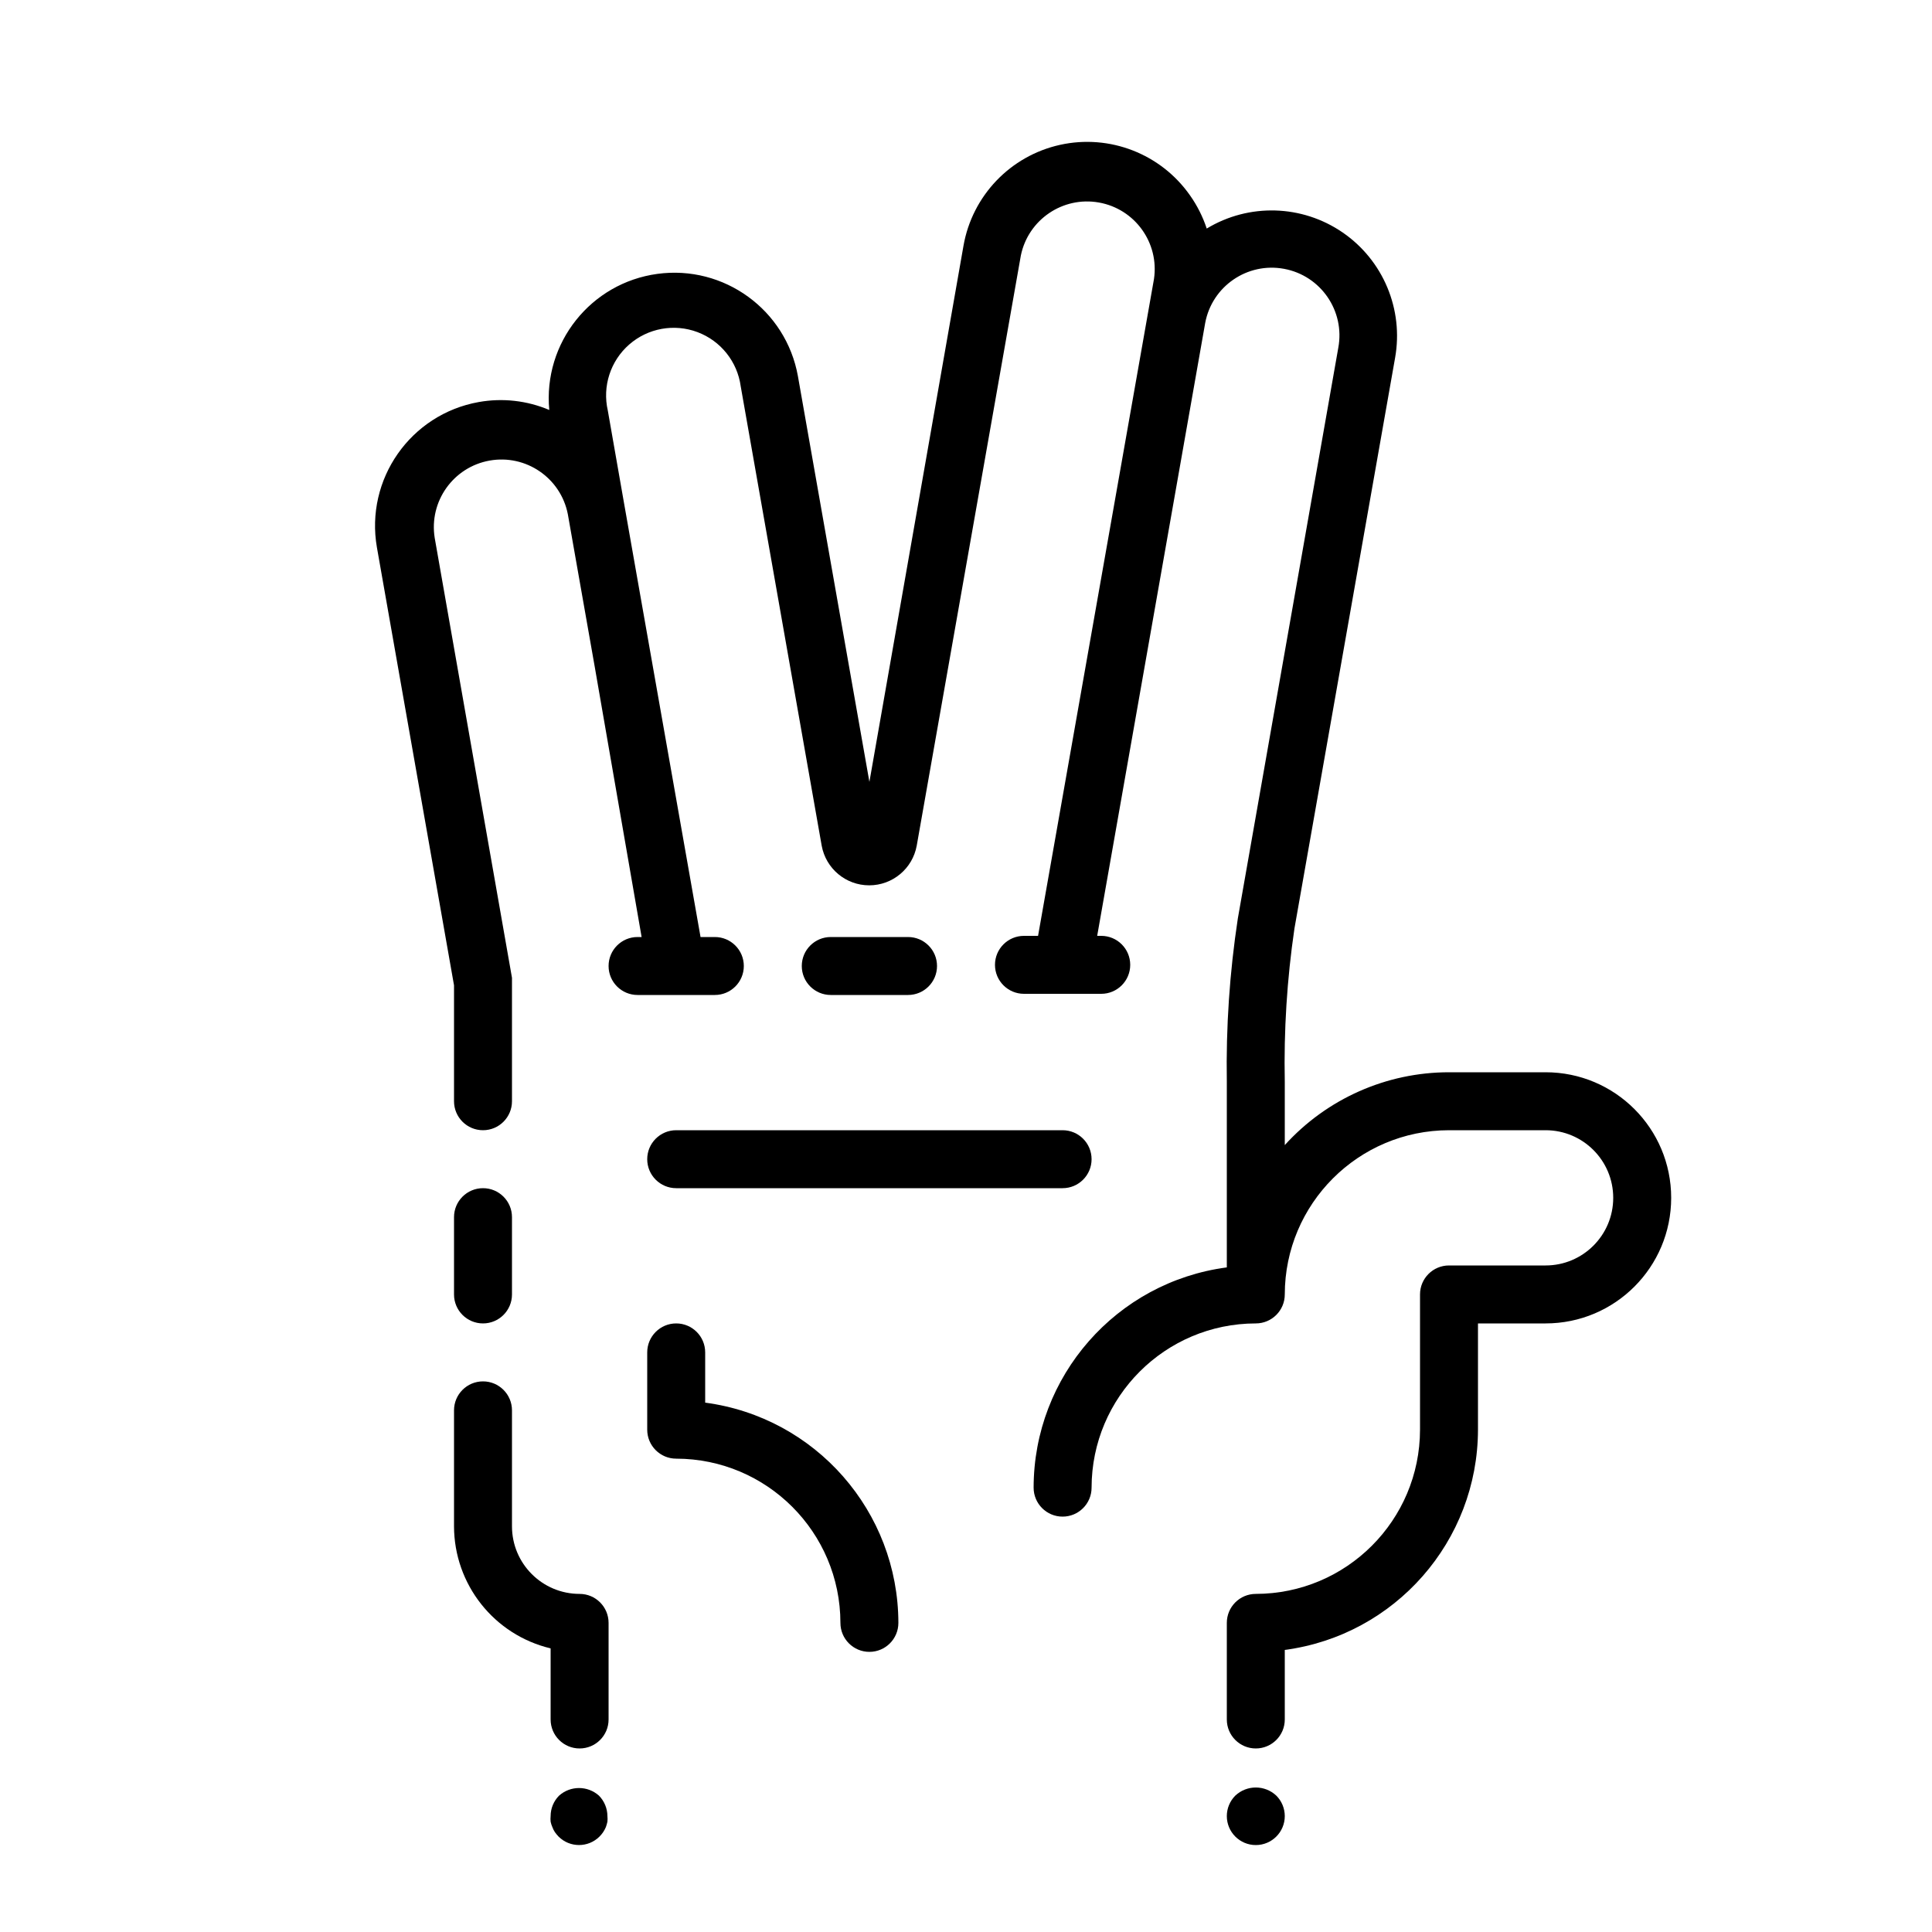
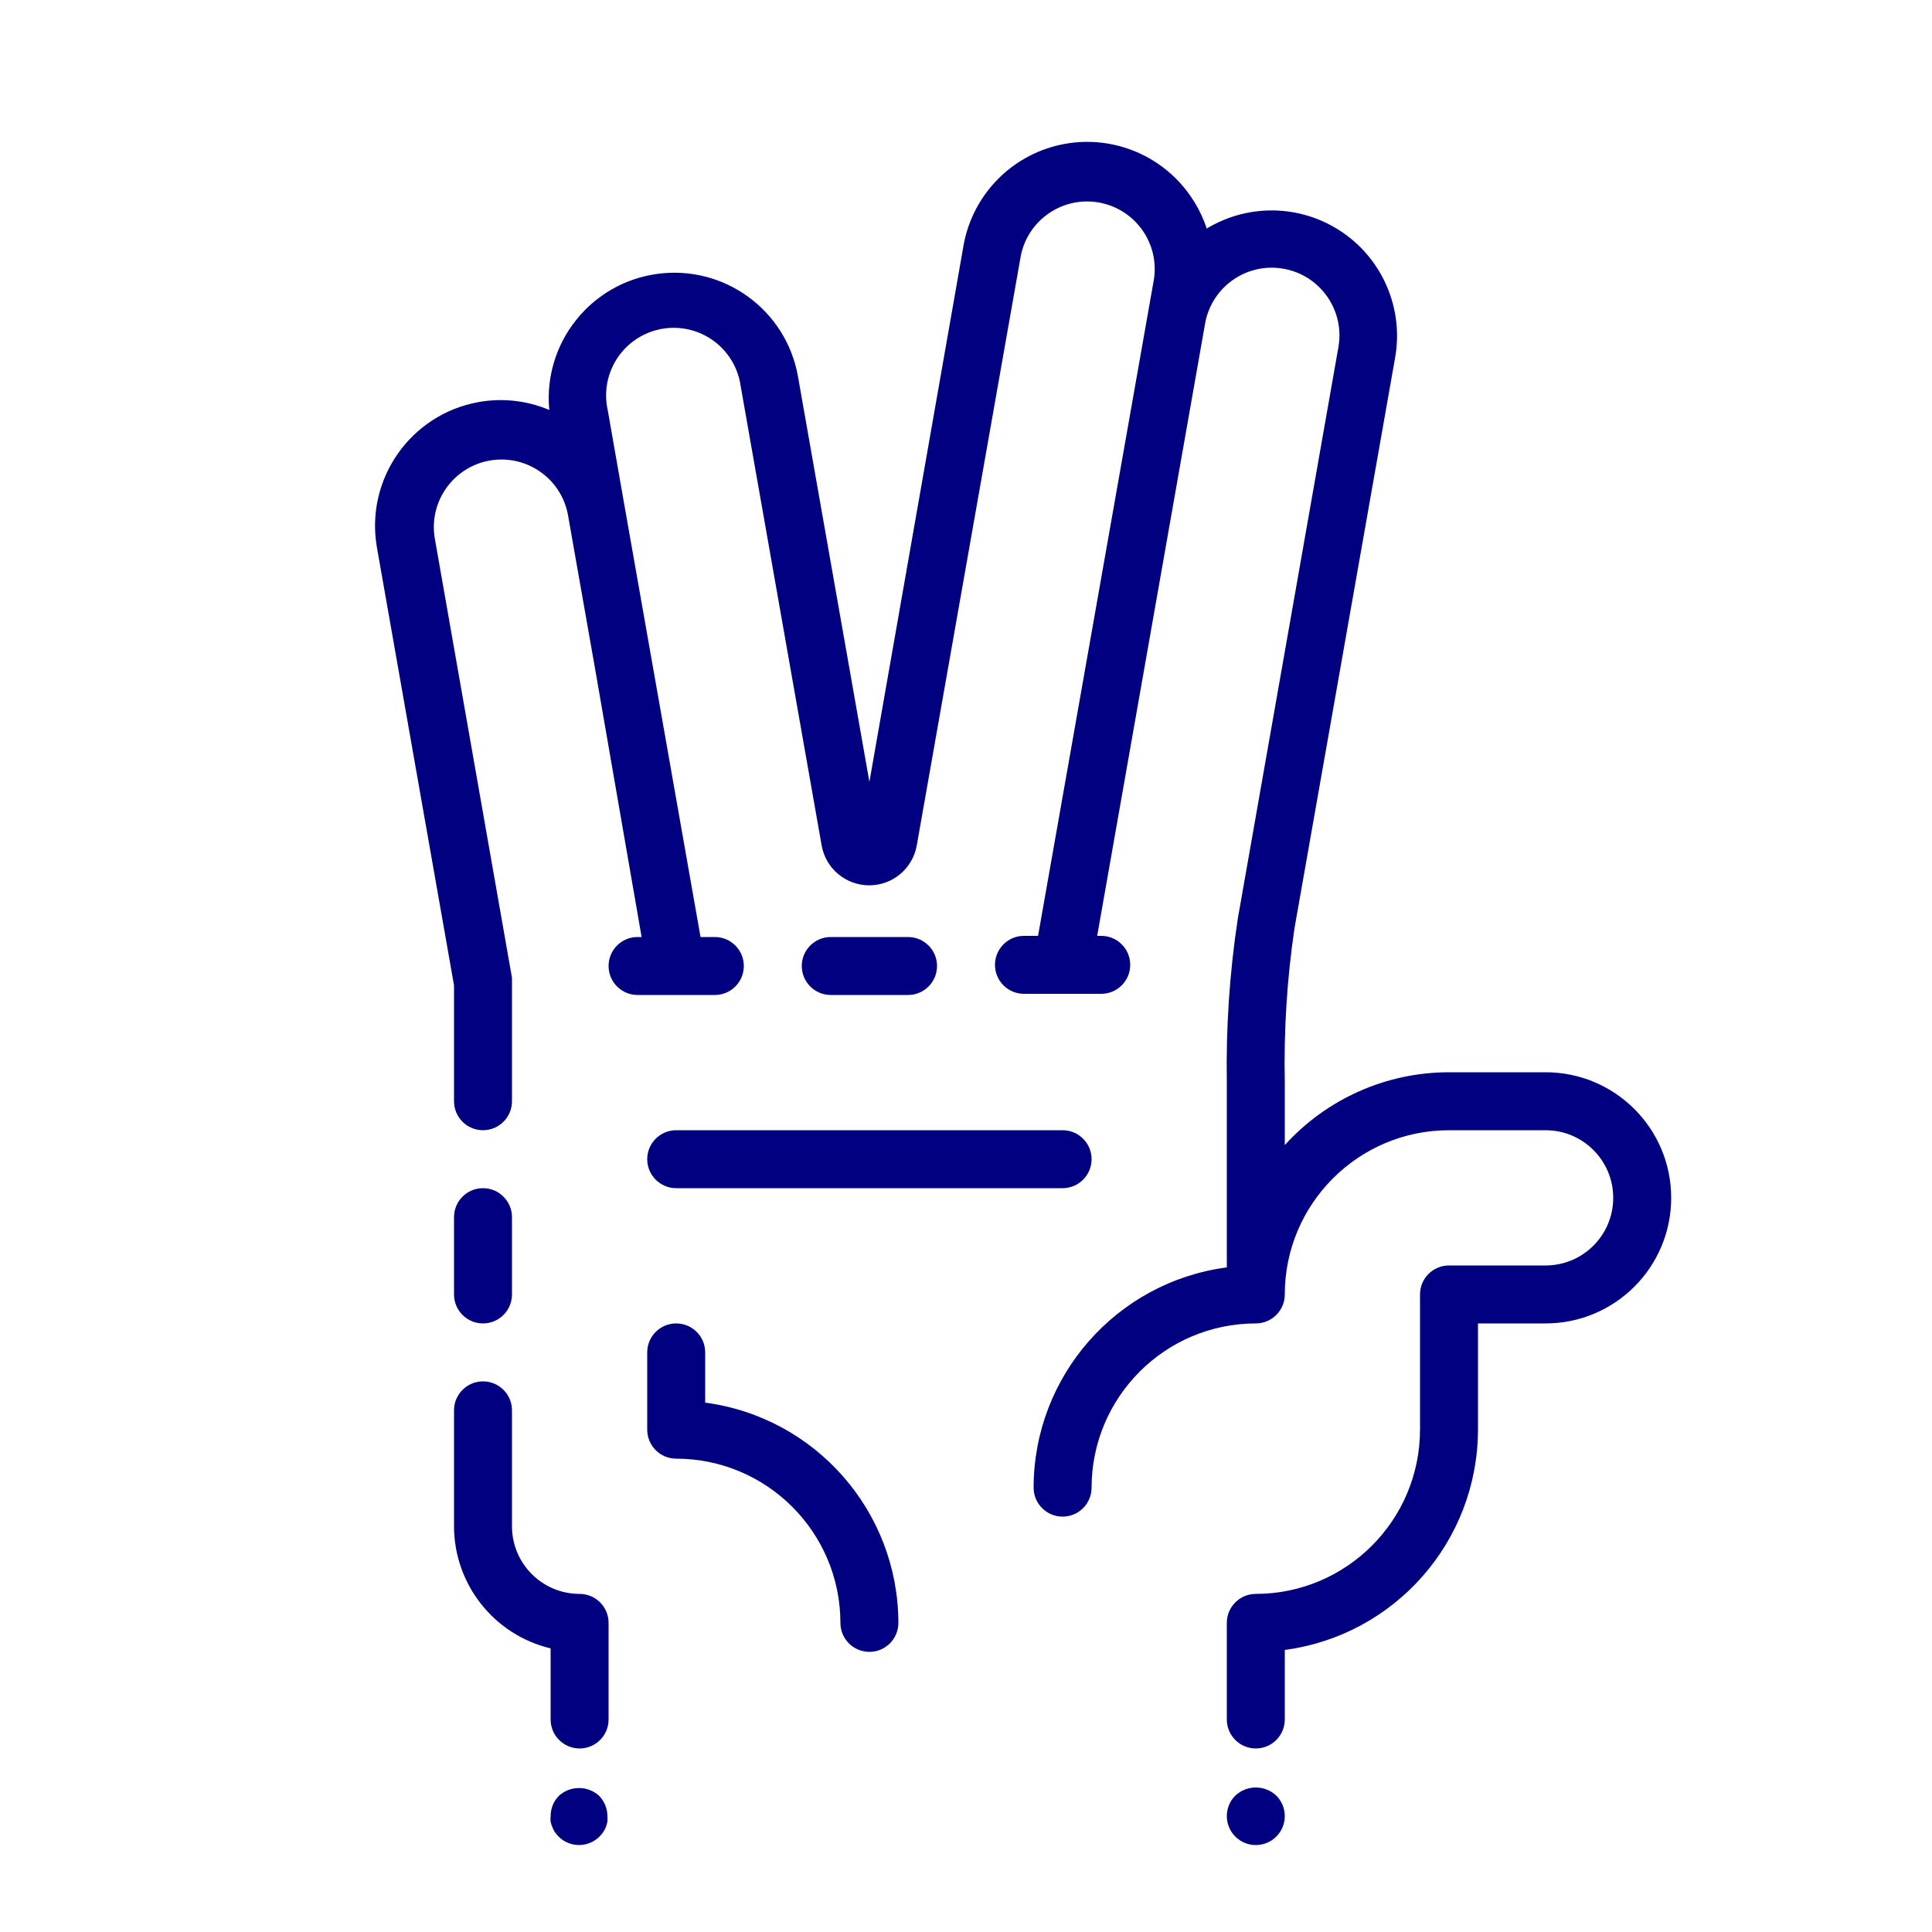
- <svg xmlns="http://www.w3.org/2000/svg" viewBox="0 0 100 100" x="0px" y="0px">
+ <svg xmlns="http://www.w3.org/2000/svg" viewBox="0 0 100 100" x="0px" y="0px" style="fill:navy">
  <path d="M47,51.5a1.5,1.5,0,0,0,0-3H43a1.5,1.5,0,0,0,0,3Z" />
  <path d="M36.5,72.6V70a1.5,1.5,0,0,0-3,0v4A1.5,1.5,0,0,0,35,75.5,8.51,8.51,0,0,1,43.5,84a1.5,1.5,0,0,0,3,0A11.52,11.52,0,0,0,36.5,72.6Z" />
  <path d="M33.5,60A1.5,1.5,0,0,0,35,61.5H55a1.5,1.5,0,0,0,0-3H35A1.5,1.5,0,0,0,33.5,60Z" />
  <path d="M80,55.5H75a11.47,11.47,0,0,0-8.5,3.77V56A48,48,0,0,1,67,48.06l5.21-29.54a6.49,6.49,0,0,0-9.75-6.69,6.52,6.52,0,0,0-.86-1.71,6.5,6.5,0,0,0-11.73,2.6L45,40.47l-3.7-21a6.5,6.5,0,0,0-12.87,1.75,6.44,6.44,0,0,0-3.65-.41,6.51,6.51,0,0,0-5.27,7.53L23.5,51v6a1.5,1.5,0,0,0,3,0V50.87s0-.09,0-.14,0-.08,0-.12l-4-22.77a3.5,3.5,0,0,1,6.89-1.23l1.4,7.94h0L33.21,48.5H33a1.5,1.5,0,0,0,0,3h4a1.5,1.5,0,0,0,0-3h-.74L32.31,26.1v0l-.85-4.85A3.5,3.5,0,1,1,38.34,20l4.19,23.77a2.5,2.5,0,0,0,4.92,0l5.39-30.55a3.5,3.5,0,0,1,6.89,1.22l-6,34H53a1.5,1.5,0,0,0,0,3h4a1.5,1.5,0,0,0,0-3h-.21l5.59-31.72A3.5,3.5,0,1,1,69.27,18L64.07,47.54A50.66,50.66,0,0,0,63.5,56v9.6A11.51,11.51,0,0,0,53.5,77a1.5,1.5,0,0,0,3,0A8.51,8.51,0,0,1,65,68.5,1.5,1.5,0,0,0,66.5,67,8.51,8.51,0,0,1,75,58.5h5a3.5,3.5,0,0,1,0,7H75A1.5,1.5,0,0,0,73.5,67v7A8.51,8.51,0,0,1,65,82.5,1.5,1.5,0,0,0,63.5,84v5a1.5,1.5,0,0,0,3,0V85.4A11.52,11.52,0,0,0,76.5,74V68.5H80a6.5,6.5,0,0,0,0-13Z" />
  <path d="M25,68.5A1.5,1.5,0,0,0,26.5,67V63a1.5,1.5,0,0,0-3,0v4A1.5,1.5,0,0,0,25,68.5Z" />
  <path d="M63.94,92.94A1.5,1.5,0,0,0,63.5,94a1.5,1.5,0,0,0,3,0,1.5,1.5,0,0,0-.44-1.06A1.55,1.55,0,0,0,63.94,92.94Z" />
  <path d="M28.94,92.94A1.5,1.5,0,0,0,28.5,94a1.36,1.36,0,0,0,0,.29,1.31,1.31,0,0,0,.09.28,1.26,1.26,0,0,0,.13.26,2.11,2.11,0,0,0,.19.23,1.5,1.5,0,0,0,2.12,0,1.52,1.52,0,0,0,.33-.49,2.25,2.25,0,0,0,.08-.28,1.36,1.36,0,0,0,0-.29,1.52,1.52,0,0,0-.44-1.06A1.55,1.55,0,0,0,28.94,92.94Z" />
  <path d="M30,82.5A3.5,3.5,0,0,1,26.5,79V73a1.5,1.5,0,0,0-3,0v6a6.51,6.51,0,0,0,5,6.32V89a1.5,1.5,0,0,0,3,0V84A1.5,1.5,0,0,0,30,82.5Z" />
</svg>
